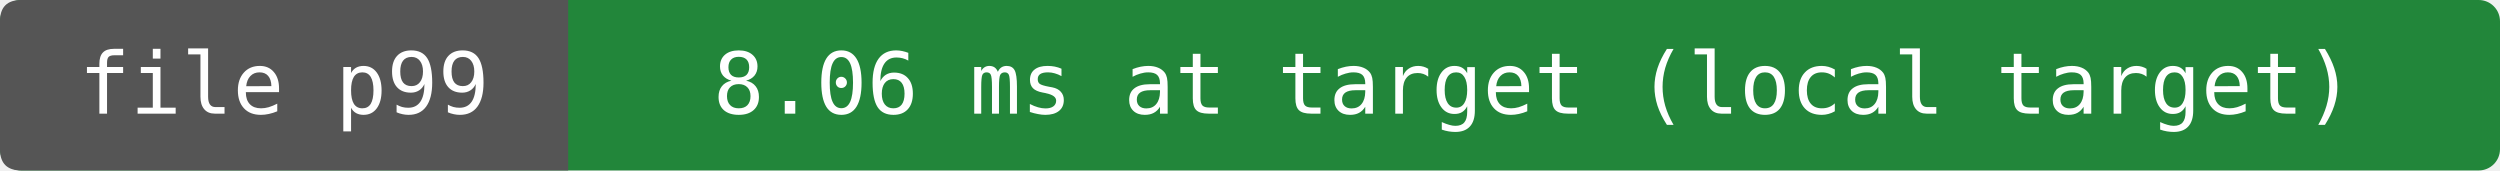
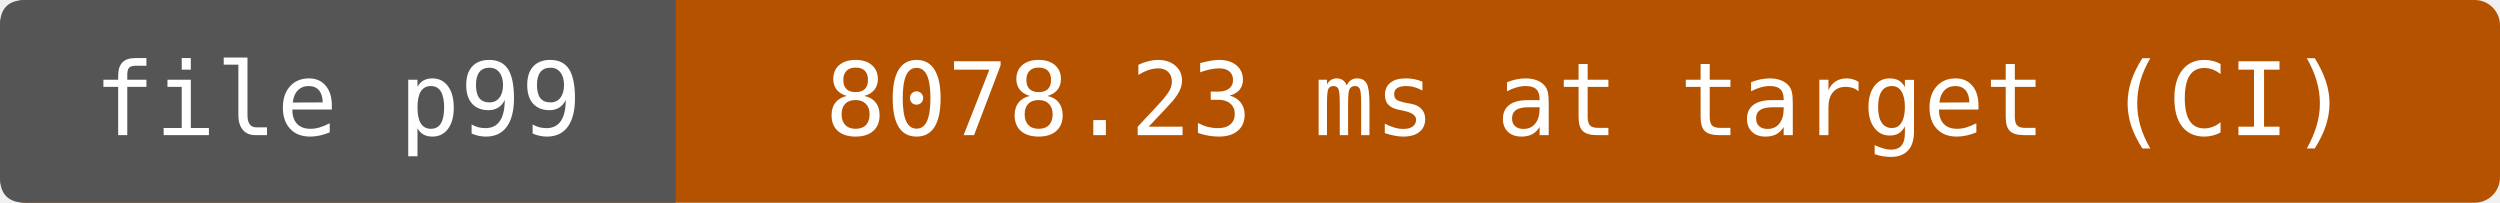
- <svg xmlns="http://www.w3.org/2000/svg" width="352" height="24" viewBox="0 0 352 24" role="img" aria-label="file p99: 8.06 ms at target (local target)">
-   <rect width="352" height="24" rx="3" fill="#22863a" />
+ <svg xmlns="http://www.w3.org/2000/svg" width="296" height="24" viewBox="0 0 296 24" role="img" aria-label="file p99: 8078.23 ms at target (CI)">
+   <rect width="296" height="24" rx="3" fill="#b55200" />
  <path d="M3 0H80V24H3Q0 24 0 21V3Q0 0 3 0" fill="#555" />
  <g fill="#fff" text-anchor="middle" font-family="DejaVu Sans Mono,monospace" font-size="12">
    <text x="40" y="16">file p99</text>
-     <text x="216" y="16">8.06 ms at target (local target)</text>
+     <text x="188" y="16">8078.23 ms at target (CI)</text>
  </g>
</svg>
